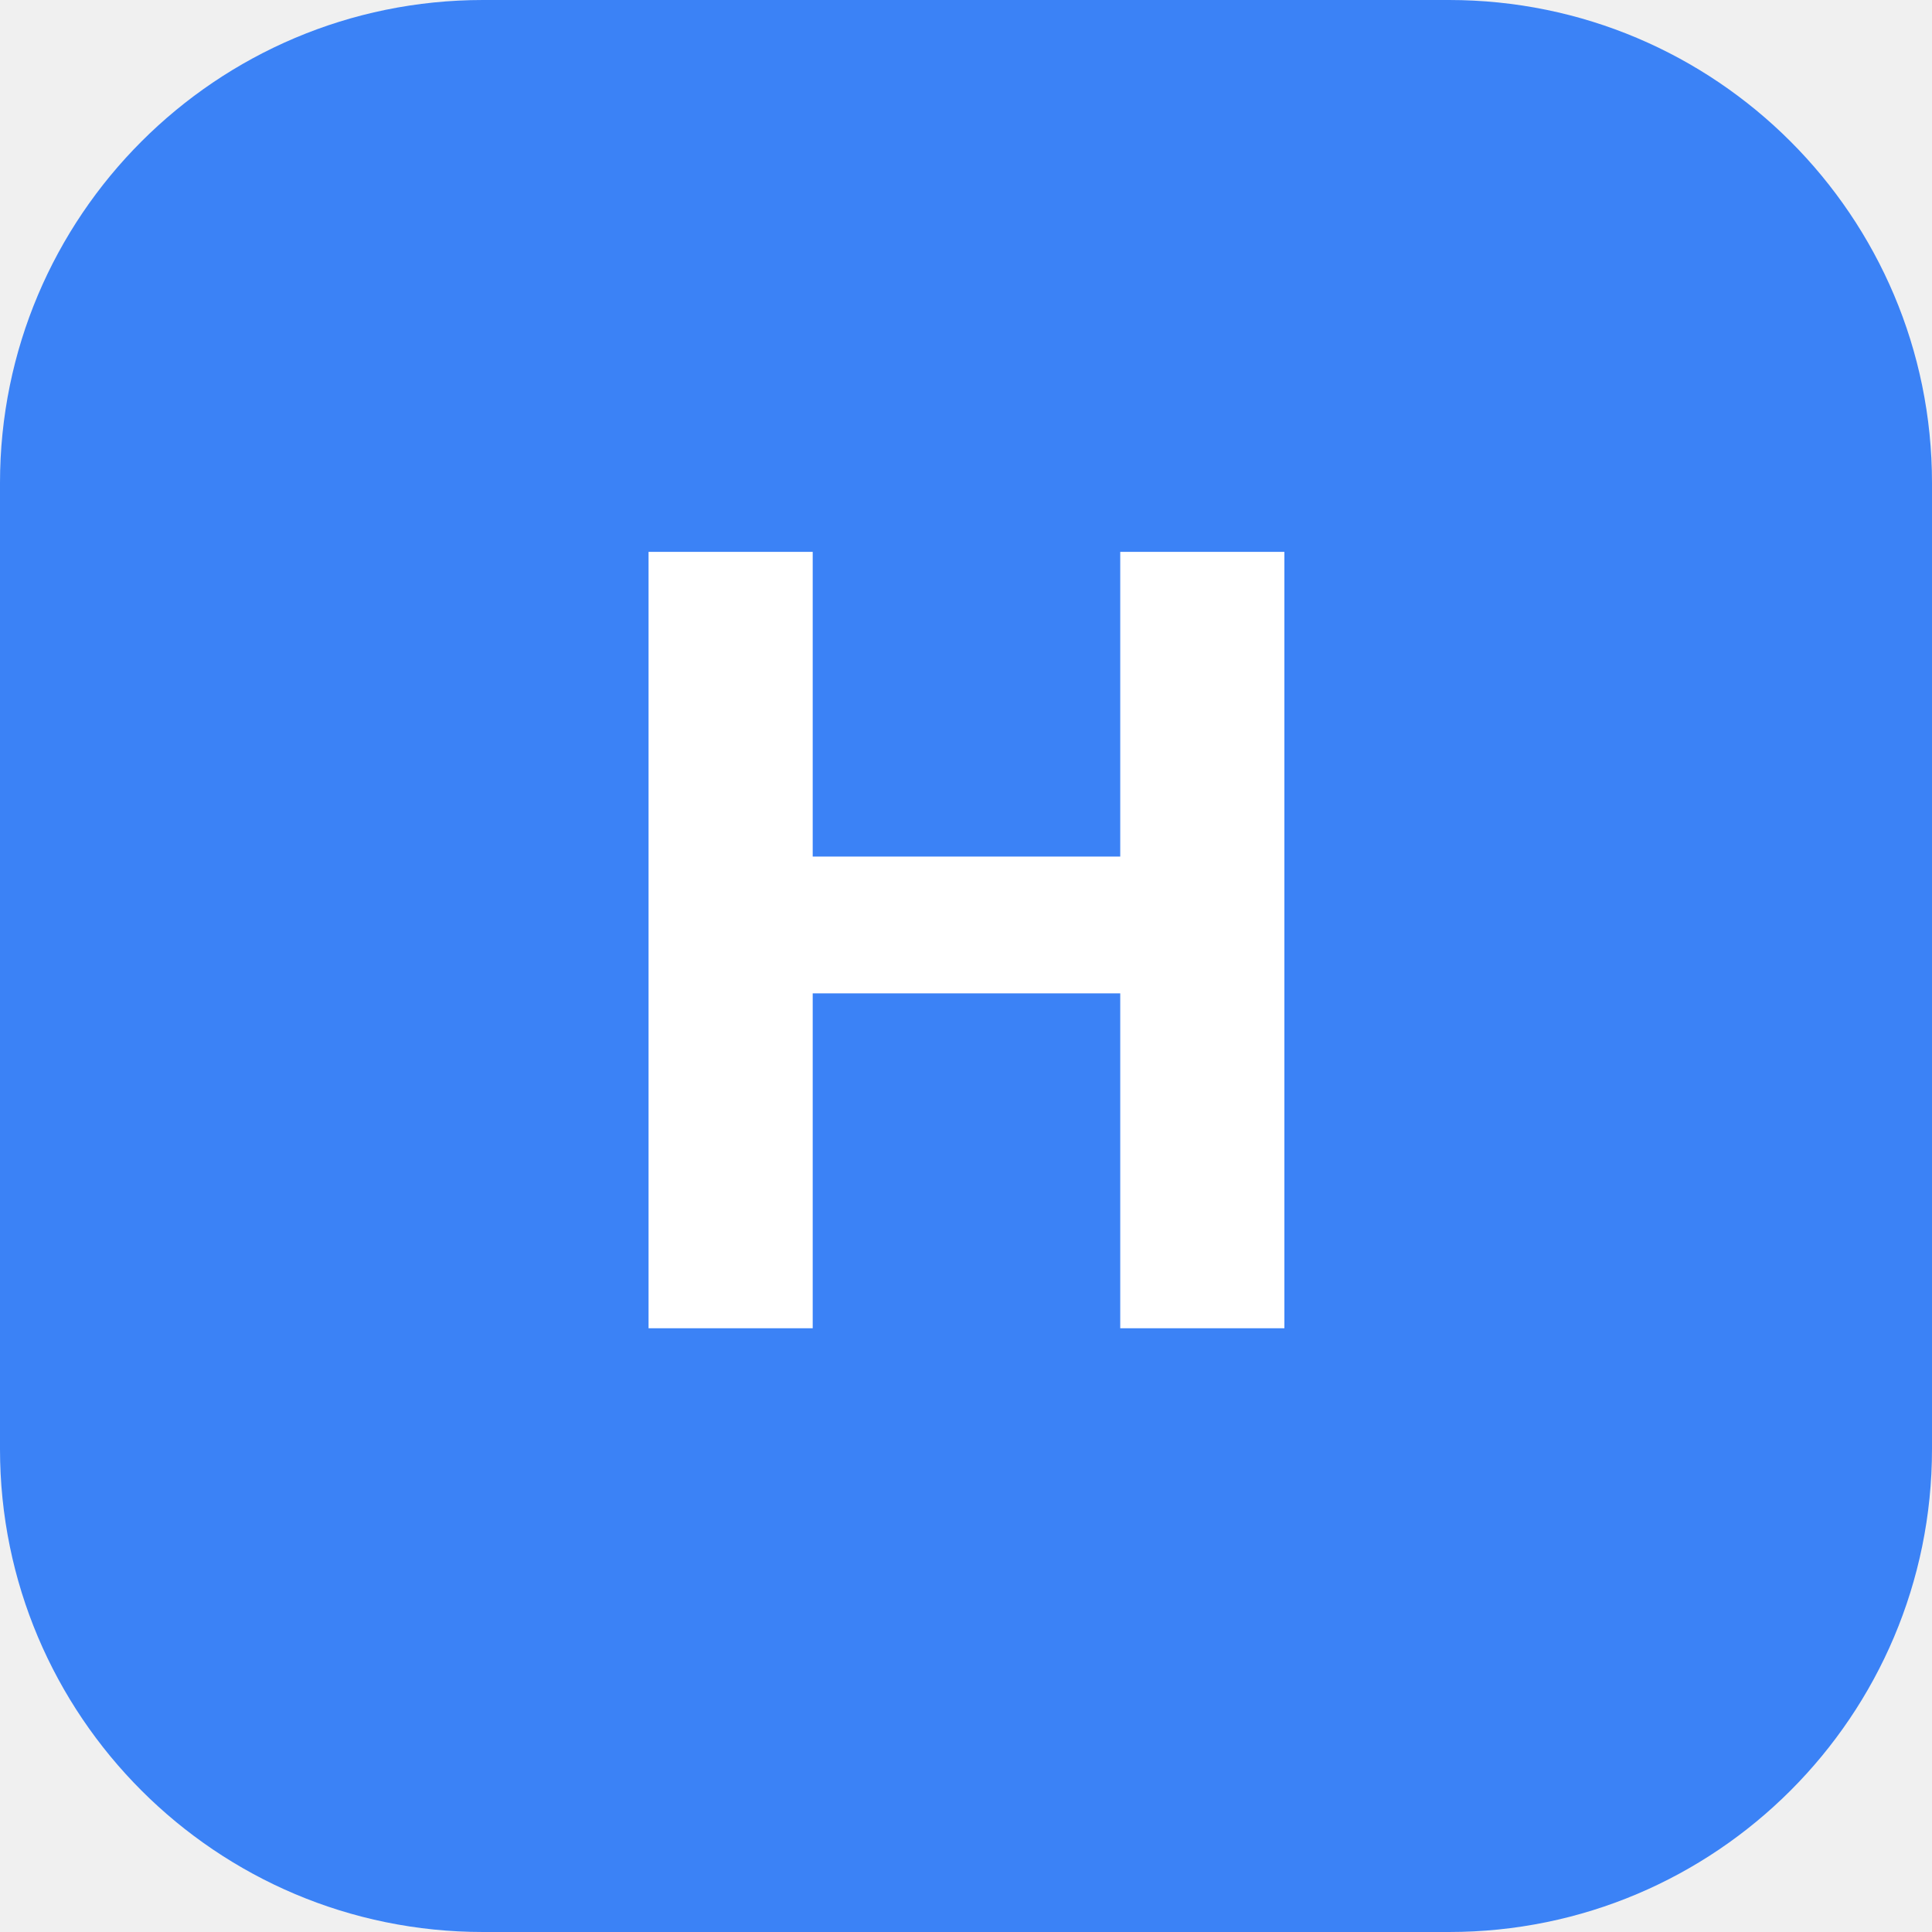
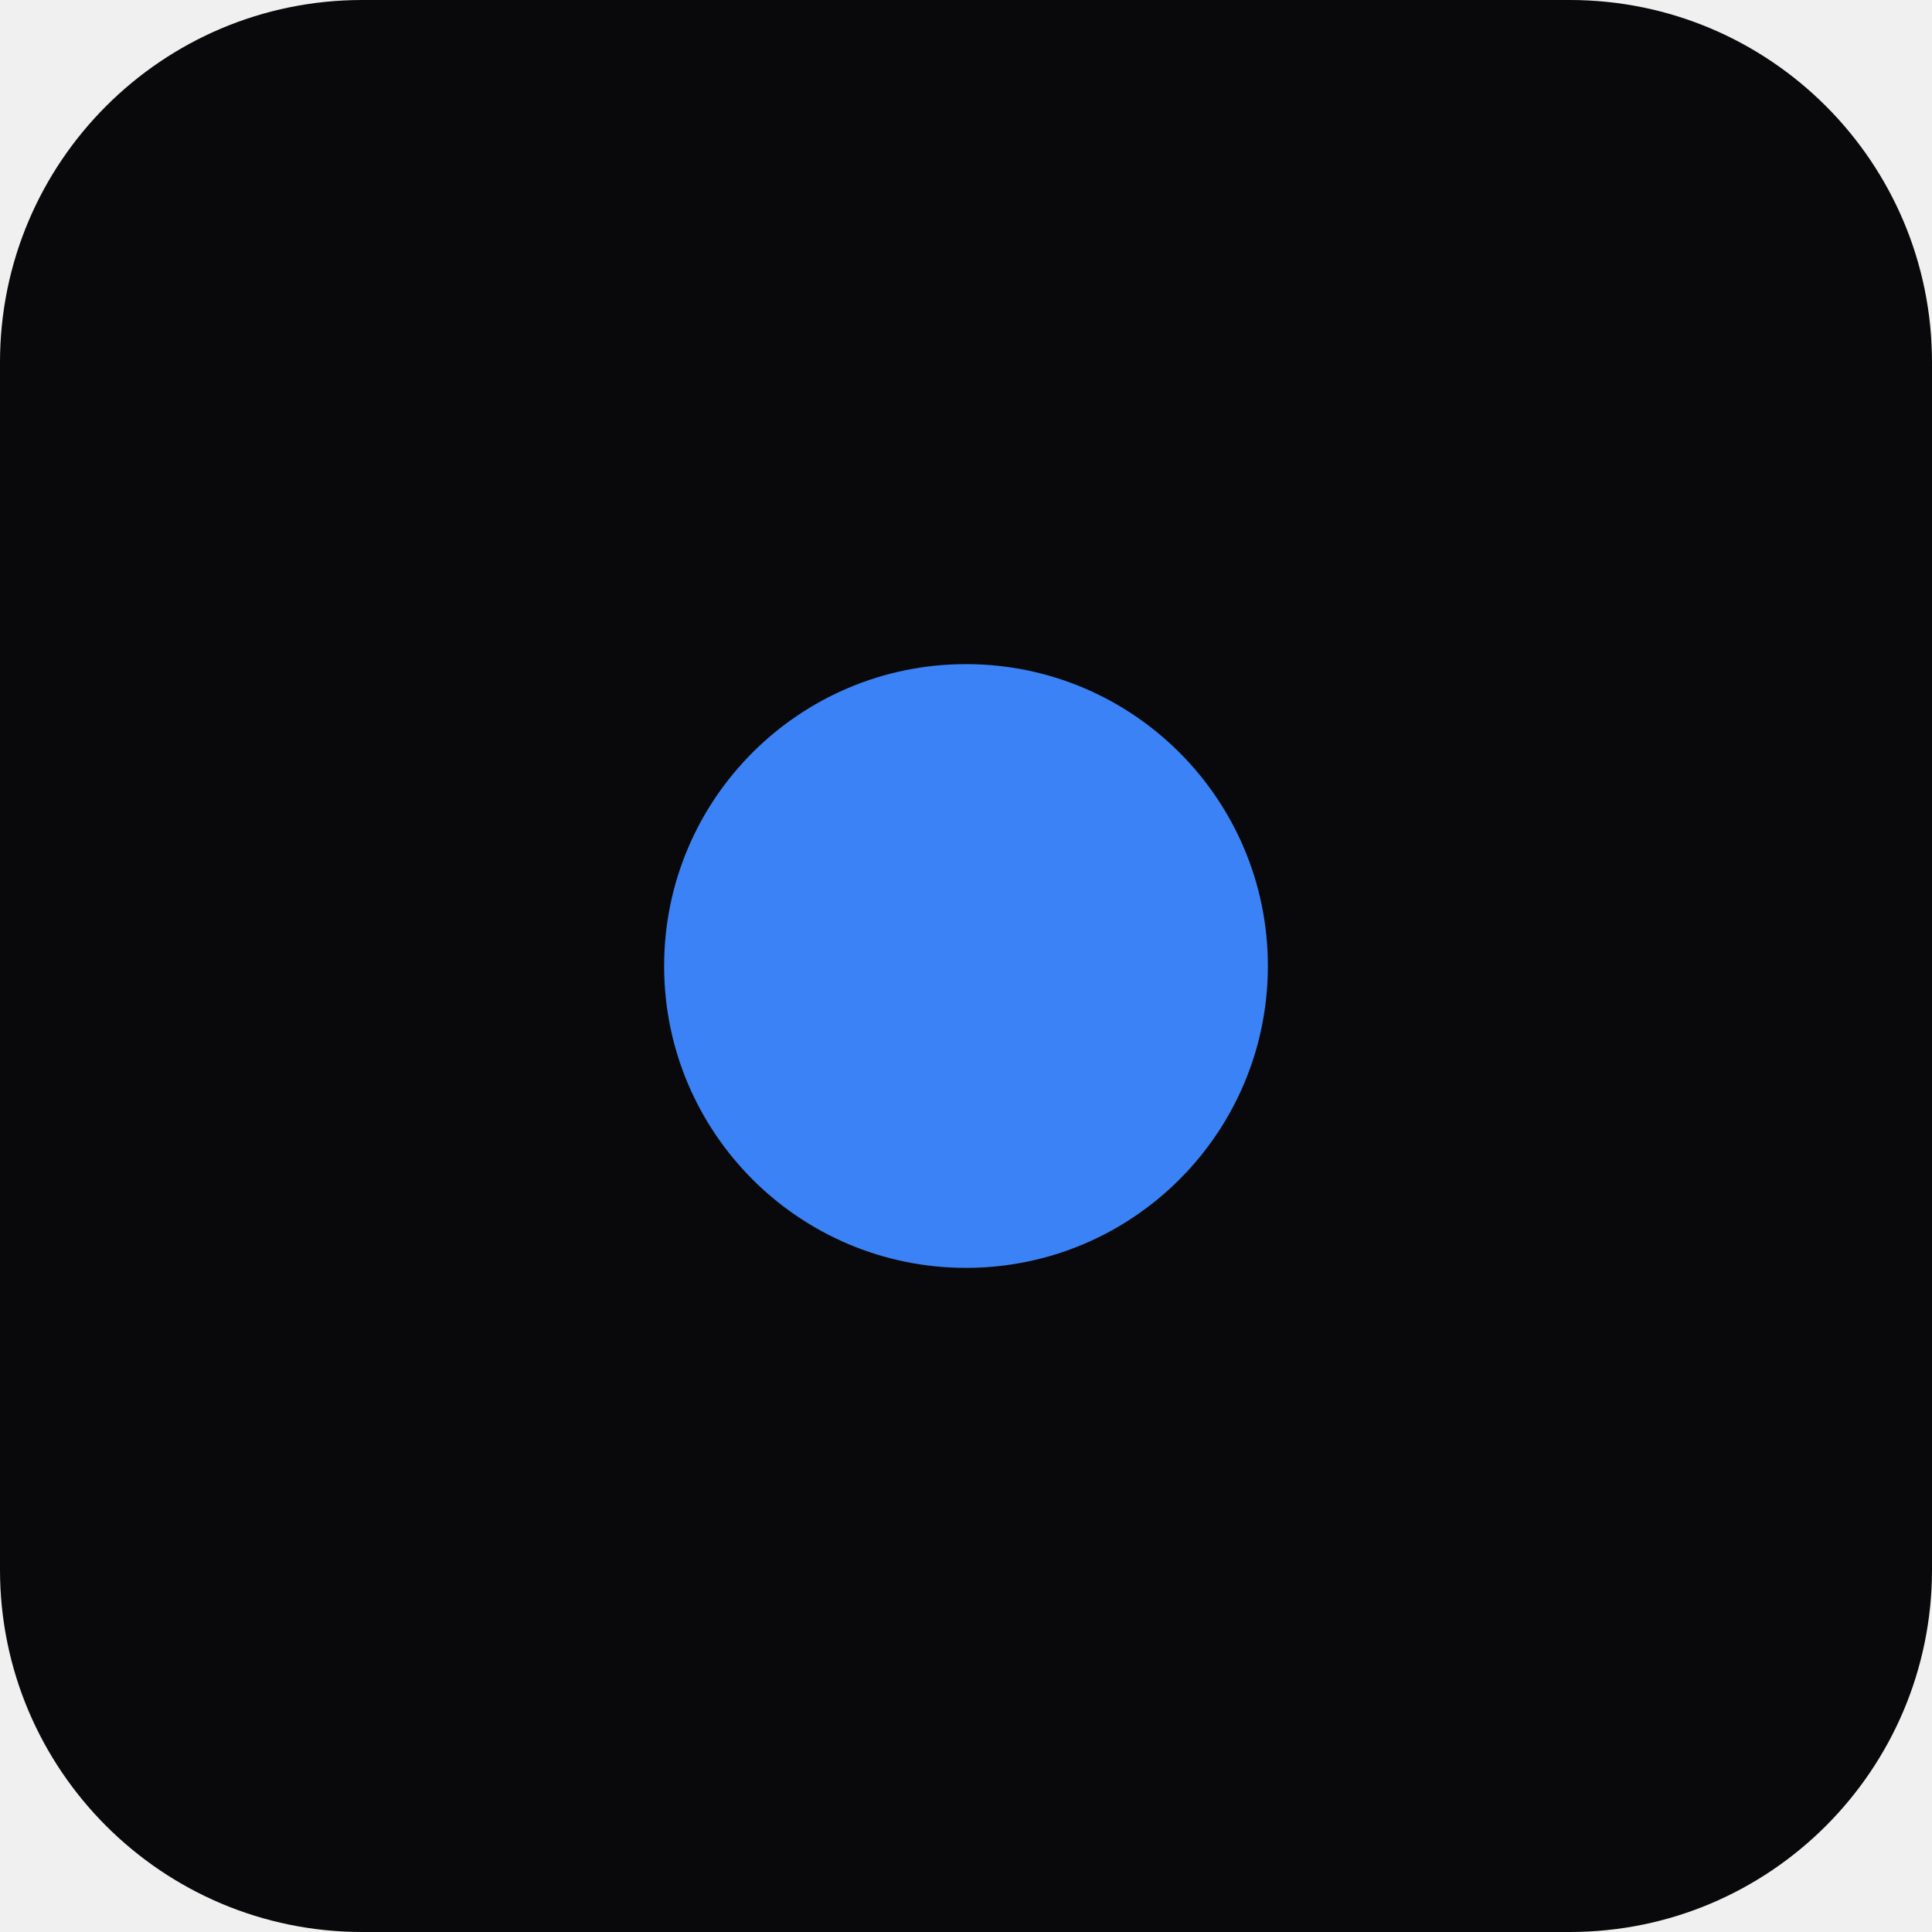
- <svg xmlns="http://www.w3.org/2000/svg" viewBox="0 0 32 32" fill="none">
-   <rect width="32" height="32" rx="8" fill="#3b82f6" />
-   <text x="16" y="22" text-anchor="middle" fill="white" font-family="system-ui" font-weight="700" font-size="18">H</text>
+ <svg xmlns="http://www.w3.org/2000/svg" viewBox="0 0 32 32">
+   <rect width="32" height="32" rx="6" fill="#09090b" />
+   <circle cx="16" cy="16" r="5" fill="#3b82f6" />
</svg>
